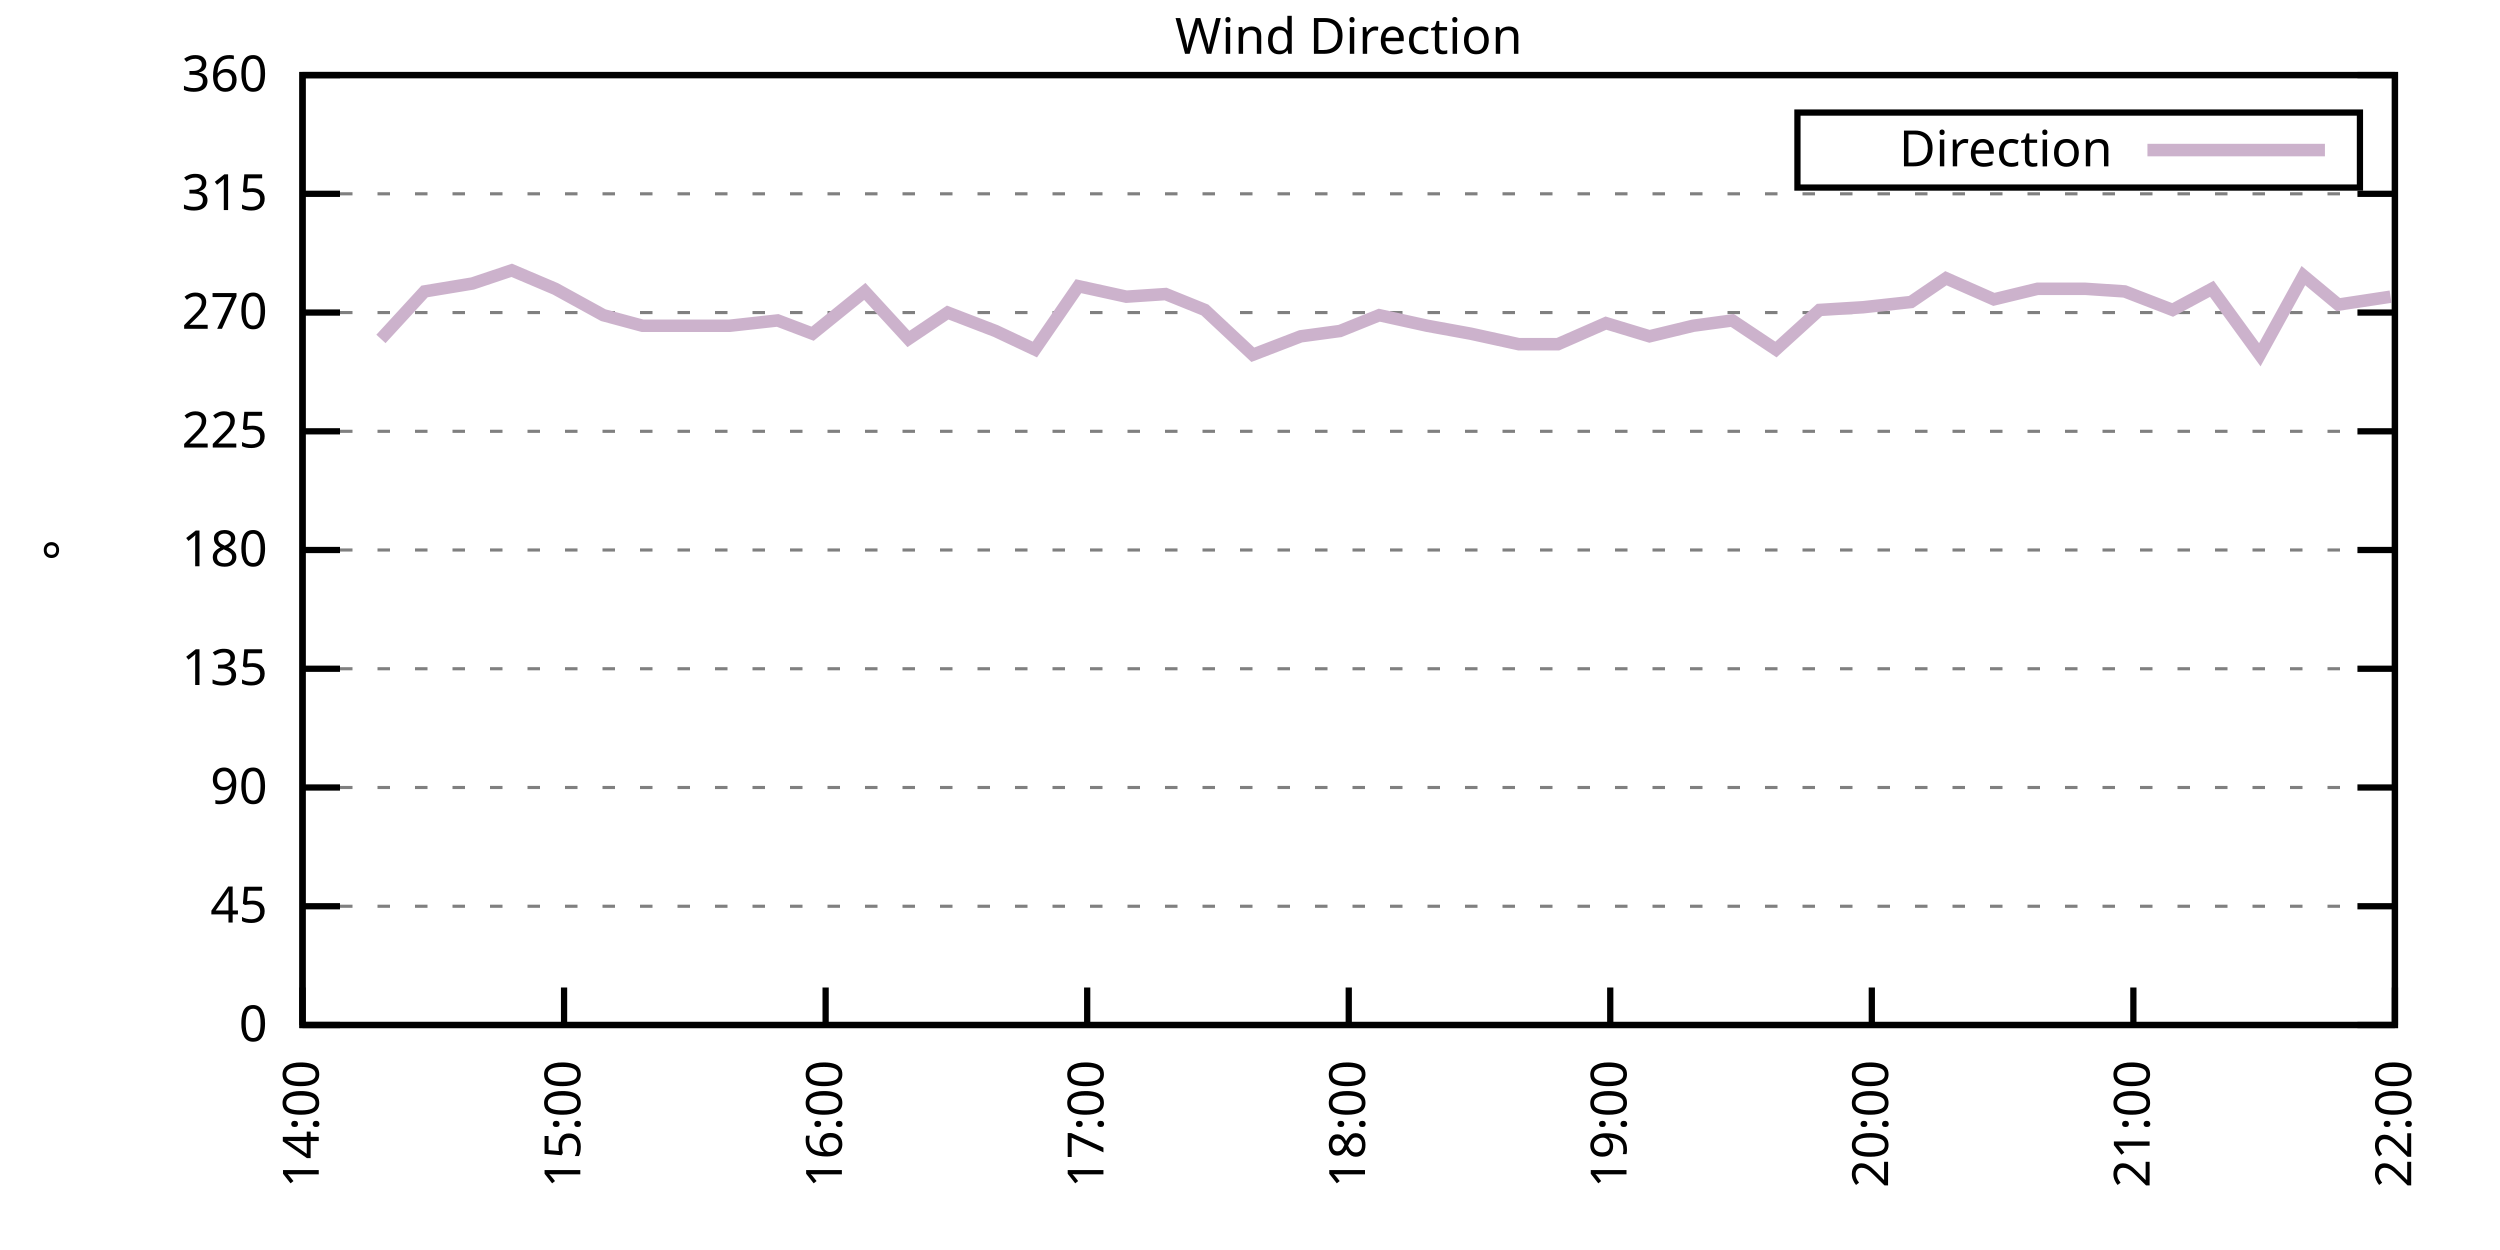
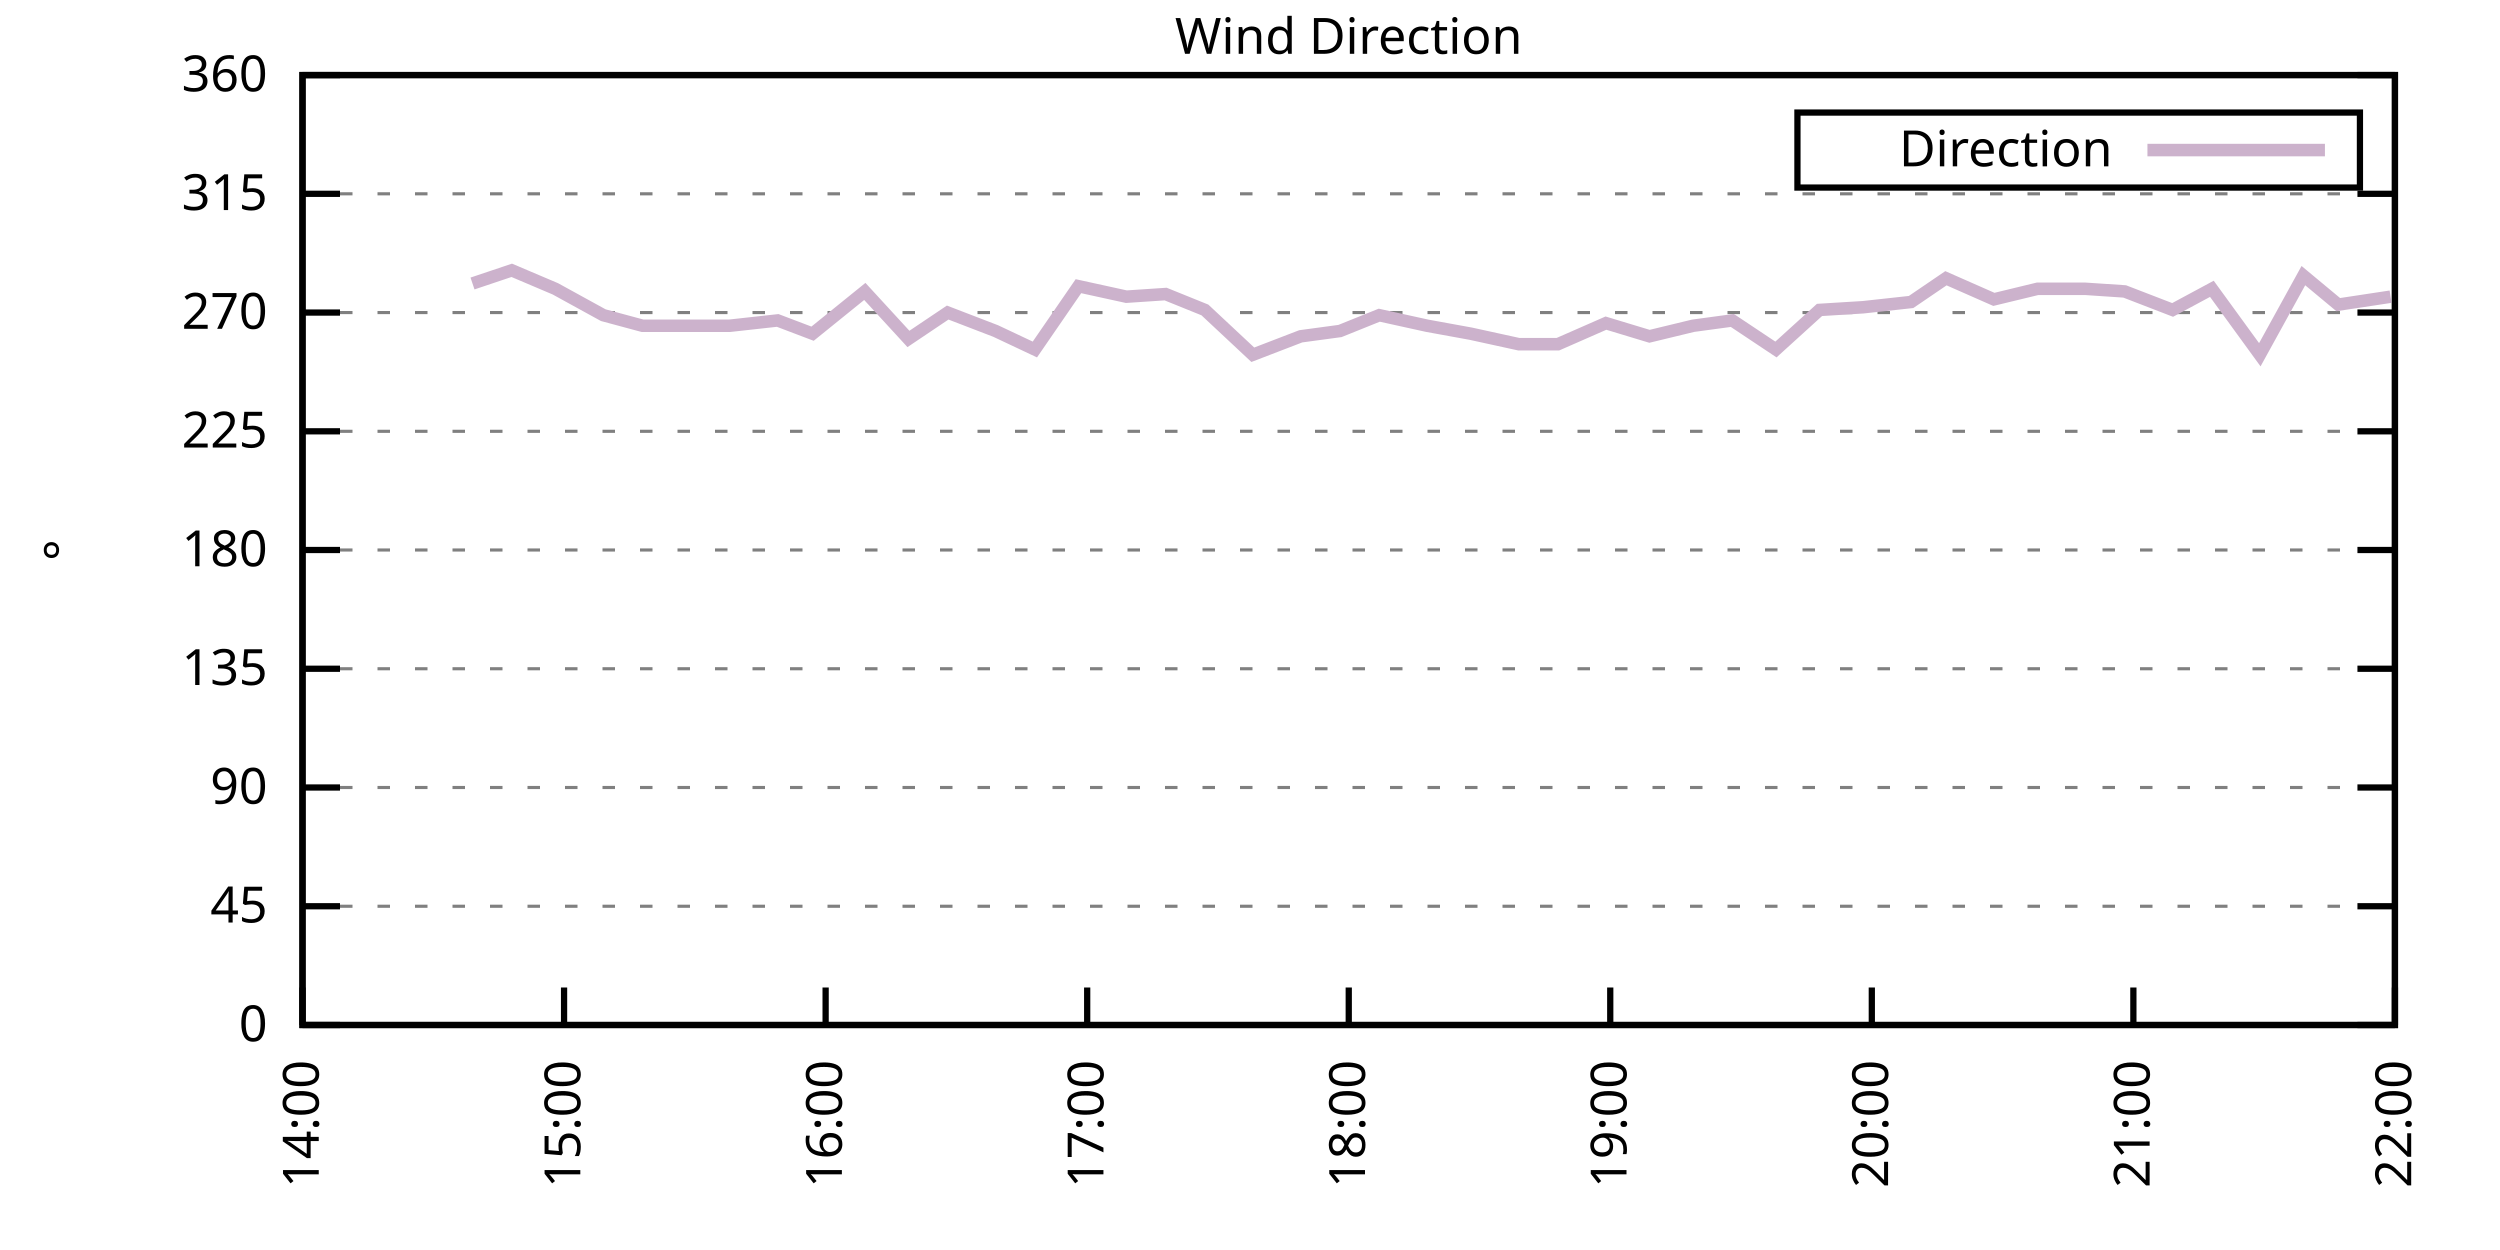
<svg xmlns="http://www.w3.org/2000/svg" xmlns:xlink="http://www.w3.org/1999/xlink" width="400" height="200" viewBox="0 0 400 200">
  <g id="gnuplot_canvas">
    <rect x="0" y="0" width="400" height="200" fill="none" />
    <defs>
      <circle id="gpDot" r="0.5" stroke-width="0.5" stroke="currentColor" />
      <path id="gpPt0" stroke-width="0.333" stroke="currentColor" d="M-1,0 h2 M0,-1 v2" />
      <path id="gpPt1" stroke-width="0.333" stroke="currentColor" d="M-1,-1 L1,1 M1,-1 L-1,1" />
      <path id="gpPt2" stroke-width="0.333" stroke="currentColor" d="M-1,0 L1,0 M0,-1 L0,1 M-1,-1 L1,1 M-1,1 L1,-1" />
      <rect id="gpPt3" stroke-width="0.333" stroke="currentColor" x="-1" y="-1" width="2" height="2" />
      <rect id="gpPt4" stroke-width="0.333" stroke="currentColor" fill="currentColor" x="-1" y="-1" width="2" height="2" />
      <circle id="gpPt5" stroke-width="0.333" stroke="currentColor" cx="0" cy="0" r="1" />
      <use xlink:href="#gpPt5" id="gpPt6" fill="currentColor" stroke="none" />
      <path id="gpPt7" stroke-width="0.333" stroke="currentColor" d="M0,-1.33 L-1.33,0.67 L1.33,0.67 z" />
      <use xlink:href="#gpPt7" id="gpPt8" fill="currentColor" stroke="none" />
      <use xlink:href="#gpPt7" id="gpPt9" stroke="currentColor" transform="rotate(180)" />
      <use xlink:href="#gpPt9" id="gpPt10" fill="currentColor" stroke="none" />
      <use xlink:href="#gpPt3" id="gpPt11" stroke="currentColor" transform="rotate(45)" />
      <use xlink:href="#gpPt11" id="gpPt12" fill="currentColor" stroke="none" />
      <path id="gpPt13" stroke-width="0.333" stroke="currentColor" d="M0,1.330 L1.265,0.411 L0.782,-1.067 L-0.782,-1.076 L-1.265,0.411 z" />
      <use xlink:href="#gpPt13" id="gpPt14" fill="currentColor" stroke="none" />
      <filter id="textbox" filterUnits="objectBoundingBox" x="0" y="0" height="1" width="1">
        <feFlood flood-color="white" flood-opacity="1" result="bgnd" />
        <feComposite in="SourceGraphic" in2="bgnd" operator="atop" />
      </filter>
      <filter id="greybox" filterUnits="objectBoundingBox" x="0" y="0" height="1" width="1">
        <feFlood flood-color="lightgrey" flood-opacity="1" result="grey" />
        <feComposite in="SourceGraphic" in2="grey" operator="atop" />
      </filter>
    </defs>
    <g fill="none" color="white" stroke="currentColor" stroke-width="1.00" stroke-linecap="butt" stroke-linejoin="miter">
</g>
    <g fill="none" color="black" stroke="currentColor" stroke-width="1.00" stroke-linecap="butt" stroke-linejoin="miter">
      <g stroke="none" shape-rendering="crispEdges">
        <polygon fill="rgb(255, 255, 255)" points="48.40,164.00 383.18,164.00 383.18,12.02 48.40,12.02 " />
      </g>
    </g>
    <g fill="none" color="black" stroke="currentColor" stroke-width="1.00" stroke-linecap="butt" stroke-linejoin="miter">
</g>
    <g fill="none" color="black" stroke="black" stroke-width="0.50" stroke-linecap="butt" stroke-linejoin="miter">
</g>
    <g fill="none" color="gray" stroke="currentColor" stroke-width="0.50" stroke-linecap="butt" stroke-linejoin="miter">
      <path stroke="gray" stroke-dasharray="2,4" class="gridline" d="M48.40,164.00 L383.19,164.00  " />
    </g>
    <g fill="none" color="gray" stroke="gray" stroke-width="1.00" stroke-linecap="butt" stroke-linejoin="miter">
</g>
    <g fill="none" color="black" stroke="currentColor" stroke-width="1.00" stroke-linecap="butt" stroke-linejoin="miter">
      <path stroke="black" d="M48.40,164.00 L54.40,164.00 M383.19,164.00 L377.19,164.00  " />
      <g transform="translate(42.80,166.60)" stroke="none" fill="black" font-family="Sans" font-size="8.00" text-anchor="end">
        <text>
          <tspan font-family="Sans"> 0</tspan>
        </text>
      </g>
    </g>
    <g fill="none" color="black" stroke="currentColor" stroke-width="1.00" stroke-linecap="butt" stroke-linejoin="miter">
</g>
    <g fill="none" color="black" stroke="black" stroke-width="0.50" stroke-linecap="butt" stroke-linejoin="miter">
</g>
    <g fill="none" color="gray" stroke="currentColor" stroke-width="0.50" stroke-linecap="butt" stroke-linejoin="miter">
      <path stroke="gray" stroke-dasharray="2,4" class="gridline" d="M48.40,145.00 L383.19,145.00  " />
    </g>
    <g fill="none" color="gray" stroke="gray" stroke-width="1.00" stroke-linecap="butt" stroke-linejoin="miter">
</g>
    <g fill="none" color="black" stroke="currentColor" stroke-width="1.00" stroke-linecap="butt" stroke-linejoin="miter">
      <path stroke="black" d="M48.40,145.00 L54.40,145.00 M383.19,145.00 L377.19,145.00  " />
      <g transform="translate(42.80,147.60)" stroke="none" fill="black" font-family="Sans" font-size="8.00" text-anchor="end">
        <text>
          <tspan font-family="Sans"> 45</tspan>
        </text>
      </g>
    </g>
    <g fill="none" color="black" stroke="currentColor" stroke-width="1.00" stroke-linecap="butt" stroke-linejoin="miter">
</g>
    <g fill="none" color="black" stroke="black" stroke-width="0.50" stroke-linecap="butt" stroke-linejoin="miter">
</g>
    <g fill="none" color="gray" stroke="currentColor" stroke-width="0.50" stroke-linecap="butt" stroke-linejoin="miter">
      <path stroke="gray" stroke-dasharray="2,4" class="gridline" d="M48.40,126.00 L383.19,126.00  " />
    </g>
    <g fill="none" color="gray" stroke="gray" stroke-width="1.00" stroke-linecap="butt" stroke-linejoin="miter">
</g>
    <g fill="none" color="black" stroke="currentColor" stroke-width="1.00" stroke-linecap="butt" stroke-linejoin="miter">
      <path stroke="black" d="M48.40,126.00 L54.40,126.00 M383.19,126.00 L377.19,126.00  " />
      <g transform="translate(42.80,128.60)" stroke="none" fill="black" font-family="Sans" font-size="8.00" text-anchor="end">
        <text>
          <tspan font-family="Sans"> 90</tspan>
        </text>
      </g>
    </g>
    <g fill="none" color="black" stroke="currentColor" stroke-width="1.00" stroke-linecap="butt" stroke-linejoin="miter">
</g>
    <g fill="none" color="black" stroke="black" stroke-width="0.50" stroke-linecap="butt" stroke-linejoin="miter">
</g>
    <g fill="none" color="gray" stroke="currentColor" stroke-width="0.50" stroke-linecap="butt" stroke-linejoin="miter">
      <path stroke="gray" stroke-dasharray="2,4" class="gridline" d="M48.40,107.00 L383.19,107.00  " />
    </g>
    <g fill="none" color="gray" stroke="gray" stroke-width="1.00" stroke-linecap="butt" stroke-linejoin="miter">
</g>
    <g fill="none" color="black" stroke="currentColor" stroke-width="1.00" stroke-linecap="butt" stroke-linejoin="miter">
      <path stroke="black" d="M48.40,107.00 L54.40,107.00 M383.19,107.00 L377.19,107.00  " />
      <g transform="translate(42.80,109.60)" stroke="none" fill="black" font-family="Sans" font-size="8.00" text-anchor="end">
        <text>
          <tspan font-family="Sans"> 135</tspan>
        </text>
      </g>
    </g>
    <g fill="none" color="black" stroke="currentColor" stroke-width="1.00" stroke-linecap="butt" stroke-linejoin="miter">
</g>
    <g fill="none" color="black" stroke="black" stroke-width="0.50" stroke-linecap="butt" stroke-linejoin="miter">
</g>
    <g fill="none" color="gray" stroke="currentColor" stroke-width="0.50" stroke-linecap="butt" stroke-linejoin="miter">
      <path stroke="gray" stroke-dasharray="2,4" class="gridline" d="M48.40,88.00 L383.19,88.00  " />
    </g>
    <g fill="none" color="gray" stroke="gray" stroke-width="1.00" stroke-linecap="butt" stroke-linejoin="miter">
</g>
    <g fill="none" color="black" stroke="currentColor" stroke-width="1.00" stroke-linecap="butt" stroke-linejoin="miter">
      <path stroke="black" d="M48.40,88.00 L54.40,88.00 M383.19,88.00 L377.19,88.00  " />
      <g transform="translate(42.80,90.60)" stroke="none" fill="black" font-family="Sans" font-size="8.00" text-anchor="end">
        <text>
          <tspan font-family="Sans"> 180</tspan>
        </text>
      </g>
    </g>
    <g fill="none" color="black" stroke="currentColor" stroke-width="1.00" stroke-linecap="butt" stroke-linejoin="miter">
</g>
    <g fill="none" color="black" stroke="black" stroke-width="0.50" stroke-linecap="butt" stroke-linejoin="miter">
</g>
    <g fill="none" color="gray" stroke="currentColor" stroke-width="0.50" stroke-linecap="butt" stroke-linejoin="miter">
      <path stroke="gray" stroke-dasharray="2,4" class="gridline" d="M48.40,69.01 L383.19,69.01  " />
    </g>
    <g fill="none" color="gray" stroke="gray" stroke-width="1.00" stroke-linecap="butt" stroke-linejoin="miter">
</g>
    <g fill="none" color="black" stroke="currentColor" stroke-width="1.00" stroke-linecap="butt" stroke-linejoin="miter">
      <path stroke="black" d="M48.40,69.01 L54.40,69.01 M383.19,69.01 L377.19,69.01  " />
      <g transform="translate(42.80,71.61)" stroke="none" fill="black" font-family="Sans" font-size="8.00" text-anchor="end">
        <text>
          <tspan font-family="Sans"> 225</tspan>
        </text>
      </g>
    </g>
    <g fill="none" color="black" stroke="currentColor" stroke-width="1.00" stroke-linecap="butt" stroke-linejoin="miter">
</g>
    <g fill="none" color="black" stroke="black" stroke-width="0.50" stroke-linecap="butt" stroke-linejoin="miter">
</g>
    <g fill="none" color="gray" stroke="currentColor" stroke-width="0.50" stroke-linecap="butt" stroke-linejoin="miter">
      <path stroke="gray" stroke-dasharray="2,4" class="gridline" d="M48.40,50.01 L383.19,50.01  " />
    </g>
    <g fill="none" color="gray" stroke="gray" stroke-width="1.00" stroke-linecap="butt" stroke-linejoin="miter">
</g>
    <g fill="none" color="black" stroke="currentColor" stroke-width="1.00" stroke-linecap="butt" stroke-linejoin="miter">
      <path stroke="black" d="M48.40,50.01 L54.40,50.01 M383.19,50.01 L377.19,50.01  " />
      <g transform="translate(42.80,52.61)" stroke="none" fill="black" font-family="Sans" font-size="8.00" text-anchor="end">
        <text>
          <tspan font-family="Sans"> 270</tspan>
        </text>
      </g>
    </g>
    <g fill="none" color="black" stroke="currentColor" stroke-width="1.00" stroke-linecap="butt" stroke-linejoin="miter">
</g>
    <g fill="none" color="black" stroke="black" stroke-width="0.50" stroke-linecap="butt" stroke-linejoin="miter">
</g>
    <g fill="none" color="gray" stroke="currentColor" stroke-width="0.50" stroke-linecap="butt" stroke-linejoin="miter">
      <path stroke="gray" stroke-dasharray="2,4" class="gridline" d="M48.40,31.01 L383.19,31.01  " />
    </g>
    <g fill="none" color="gray" stroke="gray" stroke-width="1.00" stroke-linecap="butt" stroke-linejoin="miter">
</g>
    <g fill="none" color="black" stroke="currentColor" stroke-width="1.00" stroke-linecap="butt" stroke-linejoin="miter">
      <path stroke="black" d="M48.40,31.01 L54.40,31.01 M383.19,31.01 L377.19,31.01  " />
      <g transform="translate(42.80,33.61)" stroke="none" fill="black" font-family="Sans" font-size="8.00" text-anchor="end">
        <text>
          <tspan font-family="Sans"> 315</tspan>
        </text>
      </g>
    </g>
    <g fill="none" color="black" stroke="currentColor" stroke-width="1.00" stroke-linecap="butt" stroke-linejoin="miter">
</g>
    <g fill="none" color="black" stroke="black" stroke-width="0.50" stroke-linecap="butt" stroke-linejoin="miter">
</g>
    <g fill="none" color="gray" stroke="currentColor" stroke-width="0.50" stroke-linecap="butt" stroke-linejoin="miter">
      <path stroke="gray" stroke-dasharray="2,4" class="gridline" d="M48.40,12.01 L383.19,12.01  " />
    </g>
    <g fill="none" color="gray" stroke="gray" stroke-width="1.00" stroke-linecap="butt" stroke-linejoin="miter">
</g>
    <g fill="none" color="black" stroke="currentColor" stroke-width="1.00" stroke-linecap="butt" stroke-linejoin="miter">
      <path stroke="black" d="M48.40,12.01 L54.40,12.01 M383.19,12.01 L377.19,12.01  " />
      <g transform="translate(42.80,14.61)" stroke="none" fill="black" font-family="Sans" font-size="8.00" text-anchor="end">
        <text>
          <tspan font-family="Sans"> 360</tspan>
        </text>
      </g>
    </g>
    <g fill="none" color="black" stroke="currentColor" stroke-width="1.00" stroke-linecap="butt" stroke-linejoin="miter">
      <path stroke="black" d="M48.40,164.00 L48.40,158.00  " />
      <g transform="translate(51.00,169.60) rotate(270.00)" stroke="none" fill="black" font-family="Sans" font-size="8.00" text-anchor="end">
        <text>
          <tspan font-family="Sans">14:00</tspan>
        </text>
      </g>
    </g>
    <g fill="none" color="black" stroke="currentColor" stroke-width="1.00" stroke-linecap="butt" stroke-linejoin="miter">
      <path stroke="black" d="M90.25,164.00 L90.25,158.00  " />
      <g transform="translate(92.85,169.60) rotate(270.00)" stroke="none" fill="black" font-family="Sans" font-size="8.00" text-anchor="end">
        <text>
          <tspan font-family="Sans">15:00</tspan>
        </text>
      </g>
    </g>
    <g fill="none" color="black" stroke="currentColor" stroke-width="1.00" stroke-linecap="butt" stroke-linejoin="miter">
      <path stroke="black" d="M132.10,164.00 L132.10,158.00  " />
      <g transform="translate(134.70,169.60) rotate(270.00)" stroke="none" fill="black" font-family="Sans" font-size="8.00" text-anchor="end">
        <text>
          <tspan font-family="Sans">16:00</tspan>
        </text>
      </g>
    </g>
    <g fill="none" color="black" stroke="currentColor" stroke-width="1.00" stroke-linecap="butt" stroke-linejoin="miter">
      <path stroke="black" d="M173.95,164.00 L173.95,158.00  " />
      <g transform="translate(176.55,169.60) rotate(270.00)" stroke="none" fill="black" font-family="Sans" font-size="8.00" text-anchor="end">
        <text>
          <tspan font-family="Sans">17:00</tspan>
        </text>
      </g>
    </g>
    <g fill="none" color="black" stroke="currentColor" stroke-width="1.00" stroke-linecap="butt" stroke-linejoin="miter">
      <path stroke="black" d="M215.80,164.00 L215.80,158.00  " />
      <g transform="translate(218.40,169.60) rotate(270.00)" stroke="none" fill="black" font-family="Sans" font-size="8.00" text-anchor="end">
        <text>
          <tspan font-family="Sans">18:00</tspan>
        </text>
      </g>
    </g>
    <g fill="none" color="black" stroke="currentColor" stroke-width="1.00" stroke-linecap="butt" stroke-linejoin="miter">
      <path stroke="black" d="M257.64,164.00 L257.64,158.00  " />
      <g transform="translate(260.24,169.60) rotate(270.00)" stroke="none" fill="black" font-family="Sans" font-size="8.00" text-anchor="end">
        <text>
          <tspan font-family="Sans">19:00</tspan>
        </text>
      </g>
    </g>
    <g fill="none" color="black" stroke="currentColor" stroke-width="1.00" stroke-linecap="butt" stroke-linejoin="miter">
      <path stroke="black" d="M299.49,164.00 L299.49,158.00  " />
      <g transform="translate(302.09,169.60) rotate(270.00)" stroke="none" fill="black" font-family="Sans" font-size="8.00" text-anchor="end">
        <text>
          <tspan font-family="Sans">20:00</tspan>
        </text>
      </g>
    </g>
    <g fill="none" color="black" stroke="currentColor" stroke-width="1.00" stroke-linecap="butt" stroke-linejoin="miter">
      <path stroke="black" d="M341.34,164.00 L341.34,158.00  " />
      <g transform="translate(343.94,169.60) rotate(270.00)" stroke="none" fill="black" font-family="Sans" font-size="8.00" text-anchor="end">
        <text>
          <tspan font-family="Sans">21:00</tspan>
        </text>
      </g>
    </g>
    <g fill="none" color="black" stroke="currentColor" stroke-width="1.00" stroke-linecap="butt" stroke-linejoin="miter">
      <path stroke="black" d="M383.19,164.00 L383.19,158.00  " />
      <g transform="translate(385.79,169.60) rotate(270.00)" stroke="none" fill="black" font-family="Sans" font-size="8.00" text-anchor="end">
        <text>
          <tspan font-family="Sans">22:00</tspan>
        </text>
      </g>
    </g>
    <g fill="none" color="black" stroke="currentColor" stroke-width="1.00" stroke-linecap="butt" stroke-linejoin="miter">
</g>
    <g fill="none" color="black" stroke="currentColor" stroke-width="1.00" stroke-linecap="butt" stroke-linejoin="miter">
      <path stroke="black" d="M48.40,12.01 L48.40,164.00 L383.19,164.00 L383.19,12.01 L48.40,12.01 Z  " />
    </g>
    <g fill="none" color="black" stroke="currentColor" stroke-width="1.00" stroke-linecap="butt" stroke-linejoin="miter">
</g>
    <g fill="none" color="black" stroke="currentColor" stroke-width="1.00" stroke-linecap="butt" stroke-linejoin="miter">
      <path stroke="black" d="M287.59,30.01 L287.59,18.01 L377.59,18.01 L377.59,30.01 L287.59,30.01 Z  " />
    </g>
    <g id="Wind_direction_plot_1">
      <g fill="none" color="white" stroke="black" stroke-width="2.00" stroke-linecap="butt" stroke-linejoin="miter">
</g>
      <g fill="none" color="black" stroke="currentColor" stroke-width="2.00" stroke-linecap="butt" stroke-linejoin="miter">
        <g transform="translate(337.99,26.61)" stroke="none" fill="black" font-family="Sans" font-size="8.00" text-anchor="end">
          <text>
            <tspan font-family="Sans">Direction</tspan>
          </text>
        </g>
      </g>
      <g fill="none" color="black" stroke="currentColor" stroke-width="2.00" stroke-linecap="butt" stroke-linejoin="miter">
-         <path stroke="rgb(204, 178, 204)" d="M343.59,24.01 L371.99,24.01 M60.95,54.23 L67.93,46.63 L75.60,45.36 L81.88,43.25 L88.85,46.21 L96.53,50.43   L102.80,52.12 L110.48,52.12 L116.75,52.12 L124.43,51.27 L130.01,53.39 L138.37,46.63 L145.35,54.23 L151.63,50.01   L159.30,52.96 L165.58,55.92 L172.55,45.79 L180.22,47.47 L186.50,47.05 L192.78,49.59 L200.45,56.76 L208.12,53.81   L214.40,52.96 L220.68,50.43 L228.35,52.12 L235.32,53.39 L243.00,55.07 L249.27,55.07 L256.95,51.70 L263.92,53.81   L270.90,52.12 L277.17,51.27 L284.15,55.92 L291.12,49.59 L298.10,49.16 L305.77,48.32 L311.35,44.52 L319.02,47.90   L326.00,46.21 L333.67,46.21 L339.95,46.63 L347.62,49.59 L353.90,46.21 L361.57,56.76 L368.54,44.10 L374.12,48.74   L382.49,47.47  " />
+         <path stroke="rgb(204, 178, 204)" d="M343.59,24.01 L371.99,24.01 M75.60,45.36 L81.88,43.25 L88.85,46.21 L96.53,50.43 L102.80,52.12 L110.48,52.12   L116.75,52.12 L124.43,51.27 L130.01,53.39 L138.37,46.63 L145.35,54.23 L151.63,50.01 L159.30,52.96 L165.58,55.92   L172.55,45.79 L180.22,47.47 L186.50,47.05 L192.78,49.59 L200.45,56.76 L208.12,53.81 L214.40,52.96 L220.68,50.43   L228.35,52.12 L235.32,53.39 L243.00,55.07 L249.27,55.07 L256.95,51.70 L263.92,53.81 L270.90,52.12 L277.17,51.27   L284.15,55.92 L291.12,49.59 L298.10,49.16 L305.77,48.32 L311.35,44.52 L319.02,47.90 L326.00,46.21 L333.67,46.21   L339.95,46.63 L347.62,49.59 L353.90,46.21 L361.57,56.76 L368.54,44.10 L374.12,48.74 L382.49,47.47  " />
      </g>
    </g>
    <g fill="none" color="black" stroke="currentColor" stroke-width="2.00" stroke-linecap="butt" stroke-linejoin="miter">
</g>
    <g fill="none" color="black" stroke="black" stroke-width="1.00" stroke-linecap="butt" stroke-linejoin="miter">
</g>
    <g fill="none" color="black" stroke="currentColor" stroke-width="1.00" stroke-linecap="butt" stroke-linejoin="miter">
      <path stroke="black" d="M48.40,12.01 L48.40,164.00 L383.19,164.00 L383.19,12.01 L48.40,12.01 Z  " />
      <g transform="translate(12.80,88.01) rotate(270.00)" stroke="none" fill="black" font-family="Sans" font-size="8.00" text-anchor="middle">
        <text>
          <tspan font-family="Sans">°</tspan>
        </text>
      </g>
    </g>
    <g fill="none" color="black" stroke="currentColor" stroke-width="1.00" stroke-linecap="butt" stroke-linejoin="miter">
</g>
    <g fill="none" color="black" stroke="currentColor" stroke-width="1.00" stroke-linecap="butt" stroke-linejoin="miter">
      <g transform="translate(215.79,8.61)" stroke="none" fill="black" font-family="Sans" font-size="8.00" text-anchor="middle">
        <text>
          <tspan font-family="Sans">Wind Direction</tspan>
        </text>
      </g>
    </g>
    <g fill="none" color="black" stroke="currentColor" stroke-width="1.00" stroke-linecap="butt" stroke-linejoin="miter">
</g>
  </g>
</svg>
